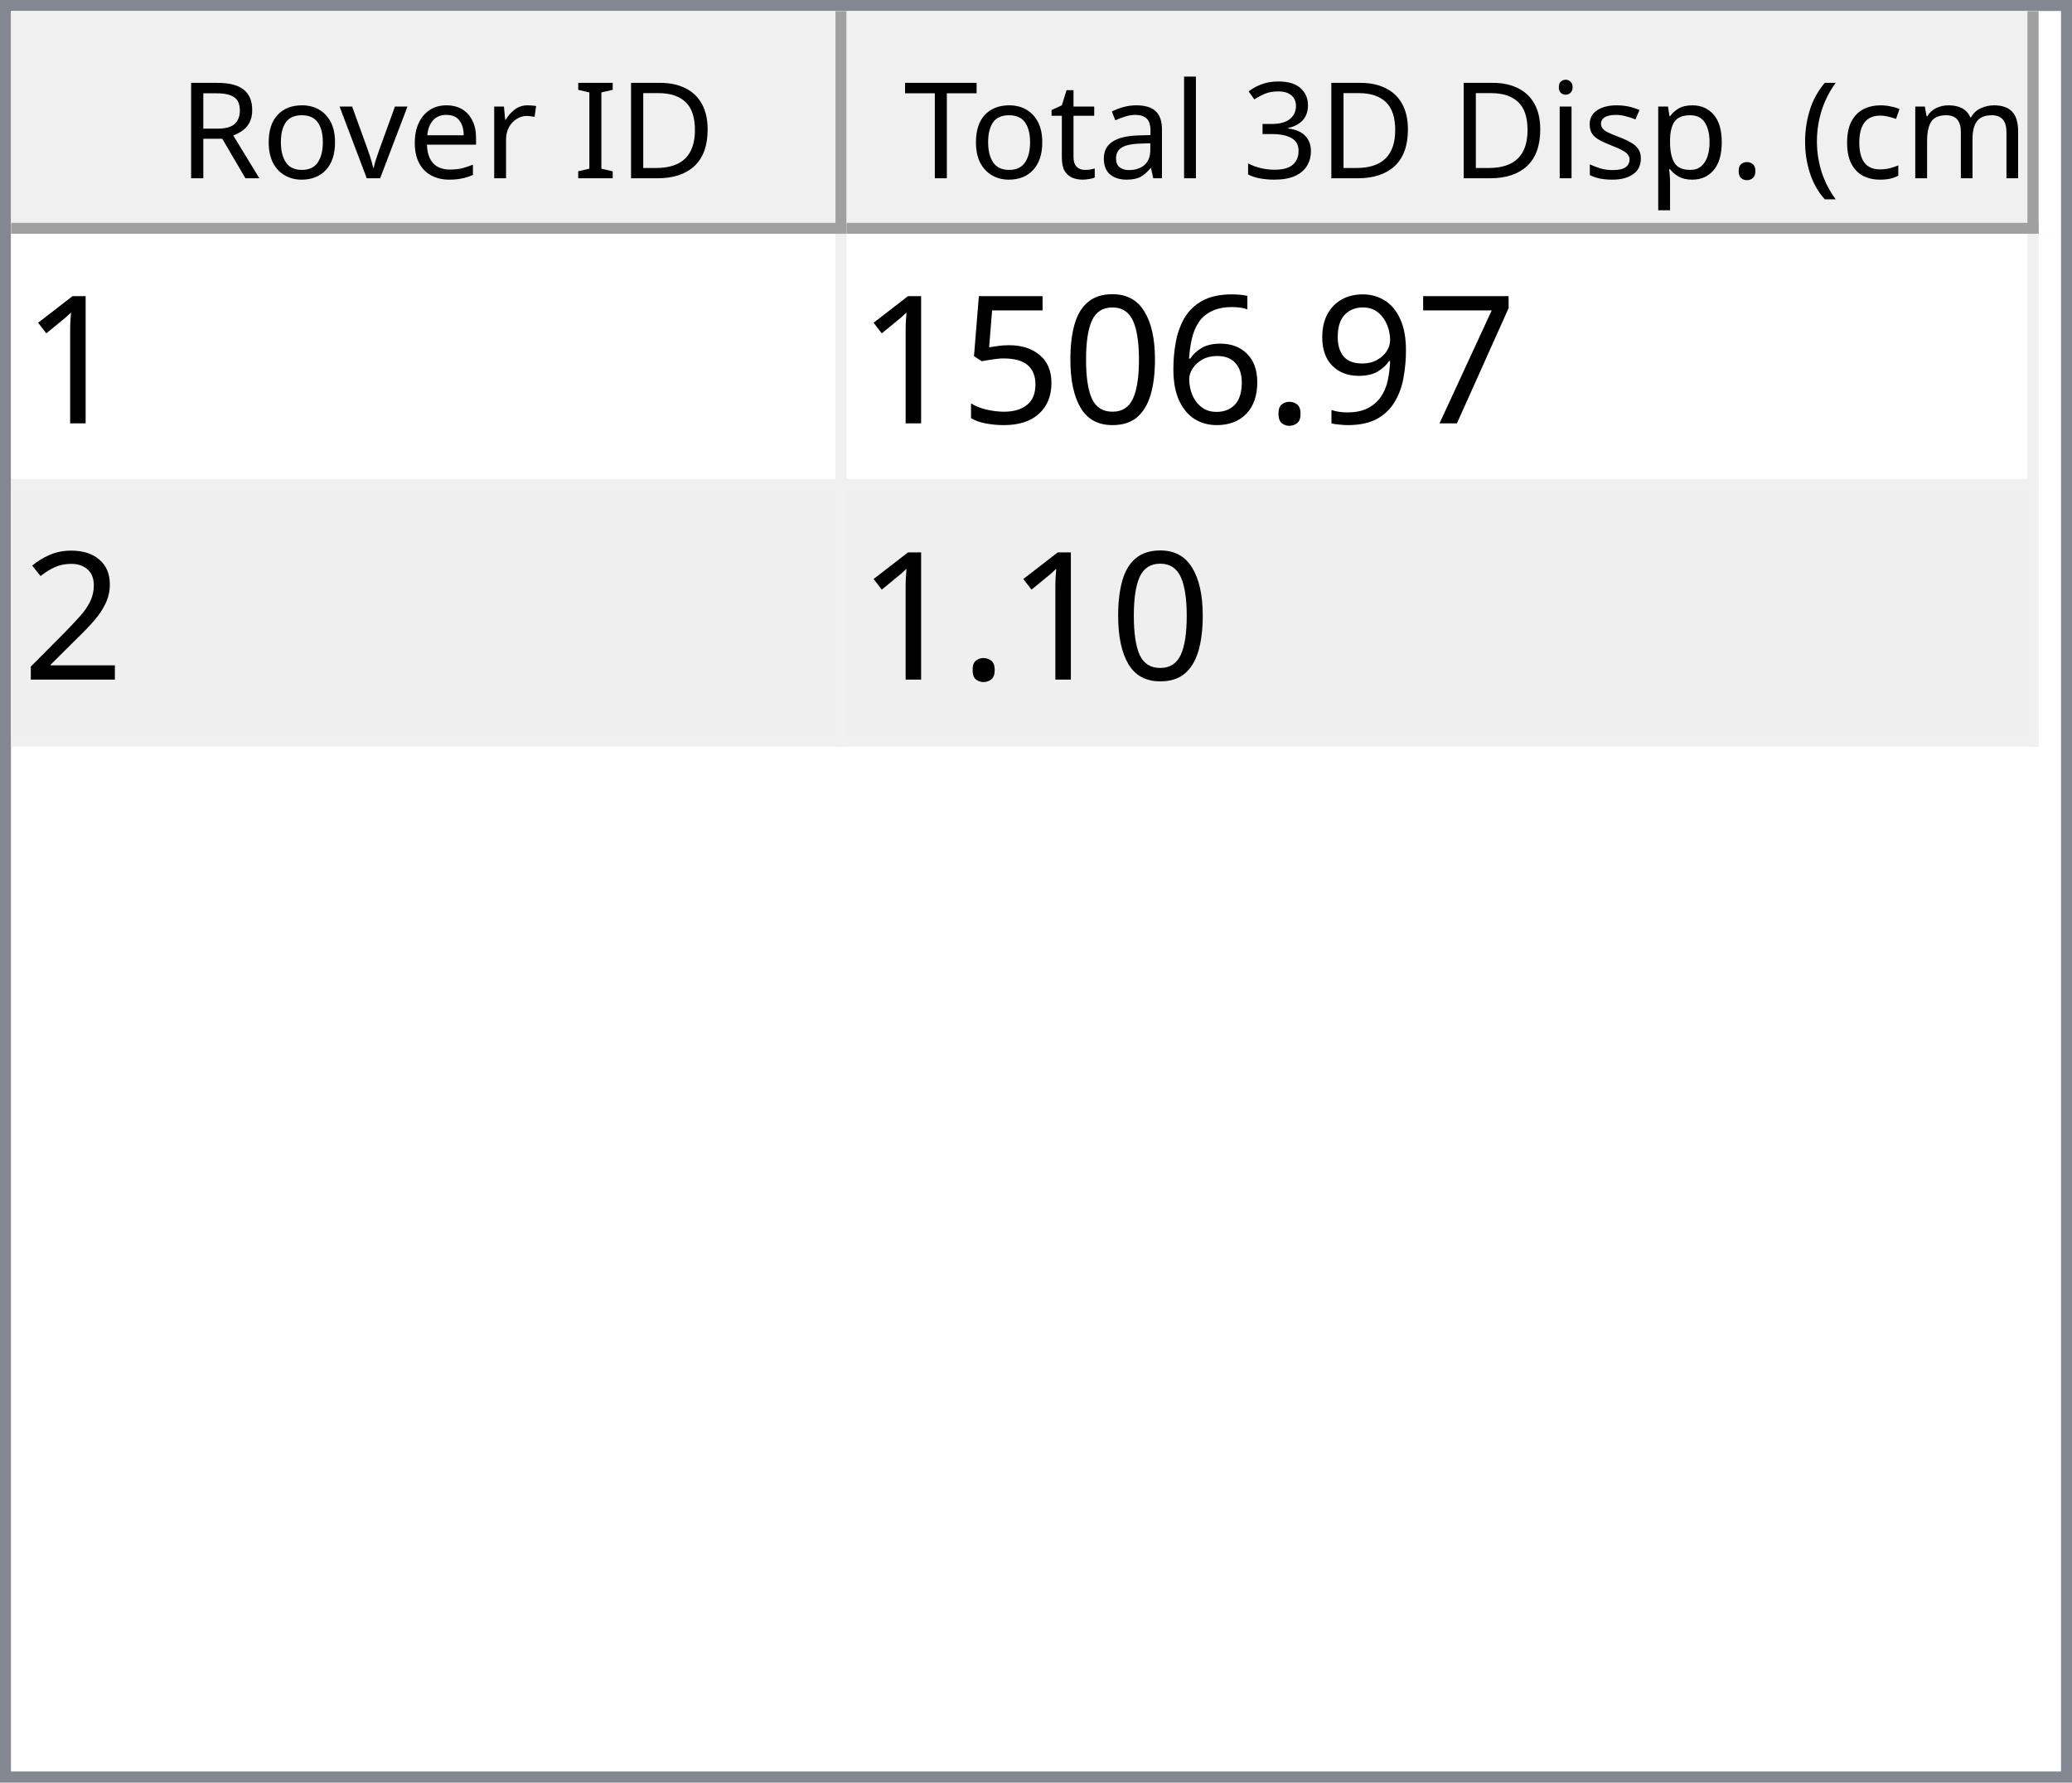
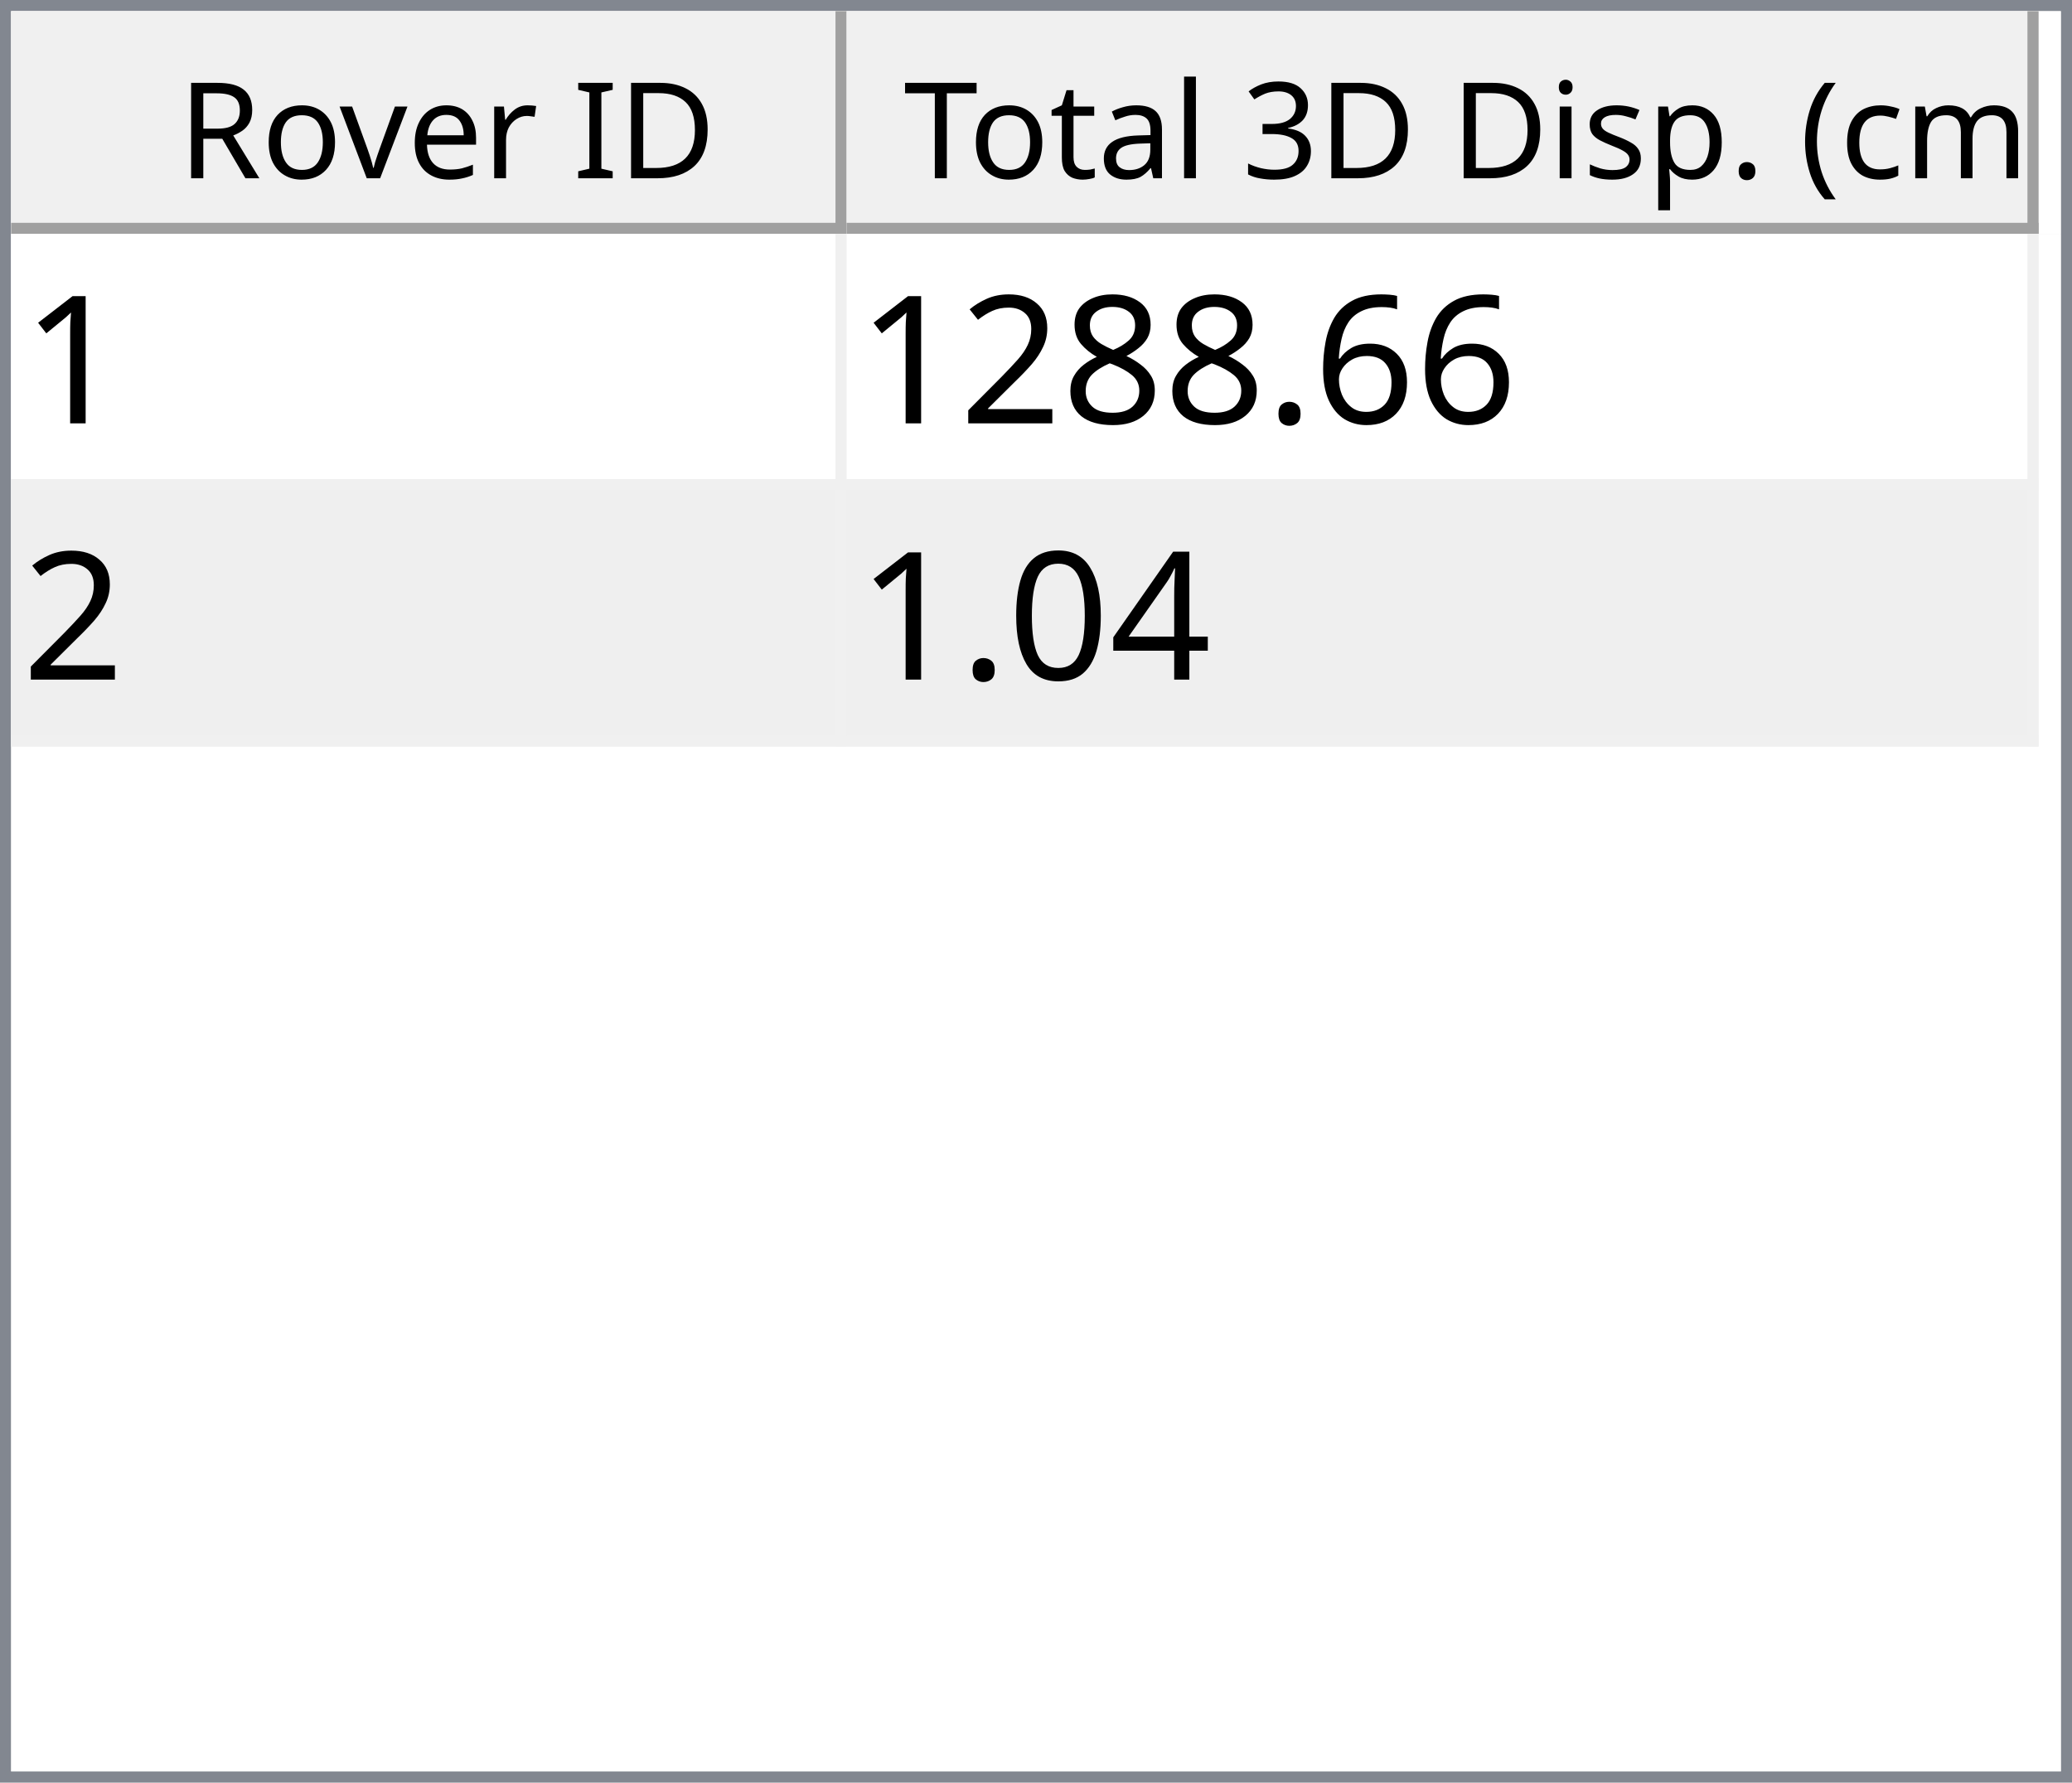
<svg xmlns="http://www.w3.org/2000/svg" style="fill-opacity:1; color-rendering:auto; color-interpolation:auto; text-rendering:auto; stroke:black; stroke-linecap:square; stroke-miterlimit:10; shape-rendering:auto; stroke-opacity:1; fill:black; stroke-dasharray:none; font-weight:normal; stroke-width:1; font-family:'Dialog'; font-style:normal; stroke-linejoin:miter; font-size:12px; stroke-dashoffset:0; image-rendering:auto;" width="186" height="160">
  <defs id="genericDefs" />
  <g>
    <defs id="defs1">
      <clipPath clipPathUnits="userSpaceOnUse" id="clipPath1">
        <path d="M0 0 L186 0 L186 160 L0 160 L0 0 Z" />
      </clipPath>
      <clipPath clipPathUnits="userSpaceOnUse" id="clipPath2">
        <path d="M0 0 L0 160 L186 160 L186 0 Z" />
      </clipPath>
      <clipPath clipPathUnits="userSpaceOnUse" id="clipPath3">
        <path d="M0 0 L0 20 L184 20 L184 0 Z" />
      </clipPath>
      <clipPath clipPathUnits="userSpaceOnUse" id="clipPath4">
        <path d="M0 0 L0 20 L75 20 L75 0 Z" />
      </clipPath>
      <clipPath clipPathUnits="userSpaceOnUse" id="clipPath5">
        <path d="M1 1 L1 19 L74 19 L74 1 Z" />
      </clipPath>
      <clipPath clipPathUnits="userSpaceOnUse" id="clipPath6">
        <path d="M0 0 L0 18 L73 18 L73 0 Z" />
      </clipPath>
      <clipPath clipPathUnits="userSpaceOnUse" id="clipPath7">
        <path d="M-0.5 -0.5 L-0.5 19.5 L74.5 19.5 L74.5 -0.5 Z" />
      </clipPath>
      <clipPath clipPathUnits="userSpaceOnUse" id="clipPath8">
        <path d="M0 0 L0 20 L107 20 L107 0 Z" />
      </clipPath>
      <clipPath clipPathUnits="userSpaceOnUse" id="clipPath9">
        <path d="M1 1 L1 19 L106 19 L106 1 Z" />
      </clipPath>
      <clipPath clipPathUnits="userSpaceOnUse" id="clipPath10">
        <path d="M0 0 L0 18 L105 18 L105 0 Z" />
      </clipPath>
      <clipPath clipPathUnits="userSpaceOnUse" id="clipPath11">
        <path d="M-0.5 -0.5 L-0.5 19.5 L106.5 19.5 L106.5 -0.5 Z" />
      </clipPath>
      <clipPath clipPathUnits="userSpaceOnUse" id="clipPath12">
        <path d="M0 0 L0 138 L184 138 L184 0 Z" />
      </clipPath>
      <clipPath clipPathUnits="userSpaceOnUse" id="clipPath13">
        <path d="M0 0 L0 46 L182 46 L182 0 Z" />
      </clipPath>
      <clipPath clipPathUnits="userSpaceOnUse" id="clipPath14">
        <path d="M-0.5 -0.5 L-0.5 45.5 L181.5 45.5 L181.5 -0.5 Z" />
      </clipPath>
      <clipPath clipPathUnits="userSpaceOnUse" id="clipPath15">
        <path d="M0 0 L0 22 L74 22 L74 0 Z" />
      </clipPath>
      <clipPath clipPathUnits="userSpaceOnUse" id="clipPath16">
        <path d="M0 0 L0 22 L106 22 L106 0 Z" />
      </clipPath>
      <font horiz-adv-x="64.551" id="font1">
        <font-face ascent="107.91" descent="25.098" units-per-em="100" style="font-style:normal; font-family:Segoe UI; font-weight:normal;" />
        <missing-glyph horiz-adv-x="64.551" d="M8.109 0 L8.109 68.266 L56.453 68.266 L56.453 0 L8.109 0 ZM15.328 7.234 L49.219 7.234 L49.219 61.031 L15.328 61.031 L15.328 7.234 Z" />
        <glyph unicode="D" horiz-adv-x="70.117" d="M9.188 0 L9.188 70.016 L28.516 70.016 Q65.531 70.016 65.531 35.891 Q65.531 19.672 55.25 9.836 Q44.969 0 27.734 0 L9.188 0 ZM17.391 62.594 L17.391 7.422 L27.828 7.422 Q41.609 7.422 49.273 14.797 Q56.938 22.172 56.938 35.688 Q56.938 62.594 28.328 62.594 L17.391 62.594 Z" />
        <glyph unicode="I" horiz-adv-x="26.611" d="M17.391 0 L9.188 0 L9.188 70.016 L17.391 70.016 L17.391 0 Z" />
        <glyph unicode=" " horiz-adv-x="27.393" d="" />
        <glyph unicode="r" horiz-adv-x="34.766" d="M34.188 41.891 Q32.078 43.5 28.125 43.5 Q23 43.5 19.555 38.672 Q16.109 33.844 16.109 25.484 L16.109 0 L8.109 0 L8.109 50 L16.109 50 L16.109 39.703 L16.312 39.703 Q18.016 44.969 21.531 47.922 Q25.047 50.875 29.391 50.875 Q32.516 50.875 34.188 50.203 L34.188 41.891 Z" />
        <glyph unicode="e" horiz-adv-x="52.295" d="M48.297 23 L12.984 23 Q13.188 14.656 17.484 10.109 Q21.781 5.562 29.297 5.562 Q37.75 5.562 44.828 11.141 L44.828 3.609 Q38.234 -1.172 27.391 -1.172 Q16.797 -1.172 10.742 5.641 Q4.688 12.453 4.688 24.812 Q4.688 36.469 11.305 43.82 Q17.922 51.172 27.734 51.172 Q37.547 51.172 42.922 44.828 Q48.297 38.484 48.297 27.203 L48.297 23 ZM40.094 29.781 Q40.047 36.719 36.75 40.578 Q33.453 44.438 27.594 44.438 Q21.922 44.438 17.969 40.383 Q14.016 36.328 13.094 29.781 L40.094 29.781 Z" />
        <glyph unicode="v" horiz-adv-x="47.9" d="M47.406 50 L27.484 0 L19.625 0 L0.688 50 L9.469 50 L22.172 13.672 Q23.578 9.672 23.922 6.688 L24.125 6.688 Q24.609 10.453 25.688 13.484 L38.969 50 L47.406 50 Z" />
        <glyph unicode="o" horiz-adv-x="58.594" d="M29 -1.172 Q17.922 -1.172 11.305 5.836 Q4.688 12.844 4.688 24.422 Q4.688 37.016 11.57 44.094 Q18.453 51.172 30.172 51.172 Q41.359 51.172 47.633 44.289 Q53.906 37.406 53.906 25.203 Q53.906 13.234 47.141 6.031 Q40.375 -1.172 29 -1.172 ZM29.594 44.438 Q21.875 44.438 17.383 39.188 Q12.891 33.938 12.891 24.703 Q12.891 15.828 17.43 10.695 Q21.969 5.562 29.594 5.562 Q37.359 5.562 41.531 10.594 Q45.703 15.625 45.703 24.906 Q45.703 34.281 41.531 39.359 Q37.359 44.438 29.594 44.438 Z" />
        <glyph unicode="R" horiz-adv-x="59.814" d="M59.375 0 L49.609 0 L37.891 19.625 Q36.281 22.359 34.766 24.289 Q33.25 26.219 31.664 27.438 Q30.078 28.656 28.25 29.219 Q26.422 29.781 24.125 29.781 L17.391 29.781 L17.391 0 L9.188 0 L9.188 70.016 L30.078 70.016 Q34.672 70.016 38.555 68.867 Q42.438 67.719 45.289 65.375 Q48.141 63.031 49.758 59.547 Q51.375 56.062 51.375 51.375 Q51.375 47.703 50.273 44.656 Q49.172 41.609 47.148 39.211 Q45.125 36.812 42.266 35.133 Q39.406 33.453 35.844 32.516 L35.844 32.328 Q37.594 31.547 38.891 30.547 Q40.188 29.547 41.359 28.18 Q42.531 26.812 43.68 25.078 Q44.828 23.344 46.234 21.047 L59.375 0 ZM17.391 62.594 L17.391 37.203 L28.516 37.203 Q31.594 37.203 34.203 38.133 Q36.812 39.062 38.719 40.797 Q40.625 42.531 41.703 45.047 Q42.781 47.562 42.781 50.688 Q42.781 56.297 39.141 59.445 Q35.5 62.594 28.609 62.594 L17.391 62.594 Z" />
        <glyph unicode=")" horiz-adv-x="30.176" d="M8.297 -15.922 L1.172 -15.922 Q16.406 2.344 16.406 26.812 Q16.406 51.469 1.078 70.016 L8.297 70.016 Q23.531 52.156 23.531 26.703 Q23.531 1.375 8.297 -15.922 Z" />
        <glyph unicode="m" horiz-adv-x="86.133" d="M79.109 0 L71.094 0 L71.094 28.719 Q71.094 37.016 68.531 40.727 Q65.969 44.438 59.906 44.438 Q54.781 44.438 51.195 39.75 Q47.609 35.062 47.609 28.516 L47.609 0 L39.594 0 L39.594 29.688 Q39.594 44.438 28.219 44.438 Q22.953 44.438 19.531 40.016 Q16.109 35.594 16.109 28.516 L16.109 0 L8.109 0 L8.109 50 L16.109 50 L16.109 42.094 L16.312 42.094 Q21.625 51.172 31.844 51.172 Q36.969 51.172 40.773 48.312 Q44.578 45.453 46 40.828 Q51.562 51.172 62.594 51.172 Q79.109 51.172 79.109 30.812 L79.109 0 Z" />
        <glyph unicode="c" horiz-adv-x="46.191" d="M42.188 2.297 Q36.422 -1.172 28.516 -1.172 Q17.828 -1.172 11.258 5.789 Q4.688 12.75 4.688 23.828 Q4.688 36.188 11.766 43.68 Q18.844 51.172 30.672 51.172 Q37.25 51.172 42.281 48.734 L42.281 40.531 Q36.719 44.438 30.375 44.438 Q22.703 44.438 17.797 38.945 Q12.891 33.453 12.891 24.516 Q12.891 15.719 17.508 10.641 Q22.125 5.562 29.891 5.562 Q36.422 5.562 42.188 9.906 L42.188 2.297 Z" />
        <glyph unicode="(" horiz-adv-x="30.176" d="M29.109 -15.922 L21.969 -15.922 Q6.844 1.375 6.844 26.703 Q6.844 52.156 21.969 70.016 L29.203 70.016 Q13.875 51.469 13.875 26.812 Q13.875 2.344 29.109 -15.922 Z" />
        <glyph unicode="." horiz-adv-x="21.68" d="M10.891 -1.078 Q8.641 -1.078 7.055 0.539 Q5.469 2.156 5.469 4.391 Q5.469 6.641 7.055 8.273 Q8.641 9.906 10.891 9.906 Q13.188 9.906 14.797 8.273 Q16.406 6.641 16.406 4.391 Q16.406 2.156 14.797 0.539 Q13.188 -1.078 10.891 -1.078 Z" />
        <glyph unicode="p" horiz-adv-x="58.789" d="M16.312 7.234 L16.109 7.234 L16.109 -23 L8.109 -23 L8.109 50 L16.109 50 L16.109 41.219 L16.312 41.219 Q22.219 51.172 33.594 51.172 Q43.266 51.172 48.688 44.461 Q54.109 37.75 54.109 26.469 Q54.109 13.922 48 6.375 Q41.891 -1.172 31.297 -1.172 Q21.578 -1.172 16.312 7.234 ZM16.109 27.391 L16.109 20.406 Q16.109 14.203 20.141 9.883 Q24.172 5.562 30.375 5.562 Q37.641 5.562 41.773 11.133 Q45.906 16.703 45.906 26.609 Q45.906 34.969 42.047 39.703 Q38.188 44.438 31.594 44.438 Q24.609 44.438 20.359 39.578 Q16.109 34.719 16.109 27.391 Z" />
        <glyph unicode="s" horiz-adv-x="42.432" d="M5.078 1.812 L5.078 10.406 Q11.625 5.562 19.484 5.562 Q30.031 5.562 30.031 12.594 Q30.031 14.594 29.125 15.992 Q28.219 17.391 26.68 18.461 Q25.141 19.531 23.07 20.383 Q21 21.234 18.609 22.172 Q15.281 23.484 12.766 24.828 Q10.25 26.172 8.57 27.859 Q6.891 29.547 6.031 31.695 Q5.172 33.844 5.172 36.719 Q5.172 40.234 6.789 42.945 Q8.406 45.656 11.086 47.484 Q13.766 49.312 17.211 50.242 Q20.656 51.172 24.312 51.172 Q30.812 51.172 35.938 48.922 L35.938 40.828 Q30.422 44.438 23.25 44.438 Q21 44.438 19.195 43.922 Q17.391 43.406 16.094 42.477 Q14.797 41.547 14.086 40.258 Q13.375 38.969 13.375 37.406 Q13.375 35.453 14.086 34.133 Q14.797 32.812 16.164 31.789 Q17.531 30.766 19.484 29.938 Q21.438 29.109 23.922 28.125 Q27.25 26.859 29.883 25.516 Q32.516 24.172 34.375 22.484 Q36.234 20.797 37.234 18.602 Q38.234 16.406 38.234 13.375 Q38.234 9.672 36.602 6.938 Q34.969 4.203 32.234 2.398 Q29.5 0.594 25.93 -0.289 Q22.359 -1.172 18.453 -1.172 Q10.75 -1.172 5.078 1.812 Z" />
        <glyph unicode="i" horiz-adv-x="24.219" d="M12.203 62.703 Q10.062 62.703 8.547 64.164 Q7.031 65.625 7.031 67.875 Q7.031 70.125 8.547 71.609 Q10.062 73.094 12.203 73.094 Q14.406 73.094 15.945 71.609 Q17.484 70.125 17.484 67.875 Q17.484 65.719 15.945 64.211 Q14.406 62.703 12.203 62.703 ZM16.109 0 L8.109 0 L8.109 50 L16.109 50 L16.109 0 Z" />
        <glyph unicode="3" horiz-adv-x="53.906" d="M46.531 19.828 Q46.531 15.094 44.75 11.211 Q42.969 7.328 39.719 4.57 Q36.469 1.812 31.93 0.297 Q27.391 -1.219 21.922 -1.219 Q11.922 -1.219 6 2.594 L6 11.188 Q13.094 5.609 22.219 5.609 Q25.875 5.609 28.828 6.539 Q31.781 7.469 33.906 9.227 Q36.031 10.984 37.18 13.477 Q38.328 15.969 38.328 19.094 Q38.328 32.812 18.797 32.812 L12.984 32.812 L12.984 39.594 L18.5 39.594 Q35.797 39.594 35.797 52.484 Q35.797 64.406 22.609 64.406 Q15.188 64.406 8.688 59.422 L8.688 67.188 Q15.375 71.188 24.609 71.188 Q29 71.188 32.57 69.969 Q36.141 68.75 38.68 66.555 Q41.219 64.359 42.609 61.281 Q44 58.203 44 54.5 Q44 40.672 30.031 36.719 L30.031 36.531 Q33.594 36.141 36.625 34.797 Q39.656 33.453 41.852 31.305 Q44.047 29.156 45.289 26.25 Q46.531 23.344 46.531 19.828 Z" />
        <glyph unicode="l" horiz-adv-x="24.219" d="M16.109 0 L8.109 0 L8.109 74.031 L16.109 74.031 L16.109 0 Z" />
        <glyph unicode="a" horiz-adv-x="50.879" d="M43.891 0 L35.891 0 L35.891 7.812 L35.688 7.812 Q30.469 -1.172 20.312 -1.172 Q12.844 -1.172 8.617 2.781 Q4.391 6.734 4.391 13.281 Q4.391 27.297 20.906 29.594 L35.891 31.688 Q35.891 44.438 25.594 44.438 Q16.547 44.438 9.281 38.281 L9.281 46.484 Q16.656 51.172 26.266 51.172 Q43.891 51.172 43.891 32.516 L43.891 0 ZM35.891 25.297 L23.828 23.641 Q18.266 22.859 15.43 20.875 Q12.594 18.891 12.594 13.875 Q12.594 10.203 15.211 7.883 Q17.828 5.562 22.172 5.562 Q28.125 5.562 32.008 9.742 Q35.891 13.922 35.891 20.312 L35.891 25.297 Z" />
        <glyph unicode="t" horiz-adv-x="33.887" d="M31.297 0.484 Q28.469 -1.078 23.828 -1.078 Q10.688 -1.078 10.688 13.578 L10.688 43.172 L2.094 43.172 L2.094 50 L10.688 50 L10.688 62.203 L18.703 64.797 L18.703 50 L31.297 50 L31.297 43.172 L18.703 43.172 L18.703 14.984 Q18.703 9.969 20.414 7.82 Q22.125 5.672 26.078 5.672 Q29.109 5.672 31.297 7.328 L31.297 0.484 Z" />
        <glyph unicode="T" horiz-adv-x="52.393" d="M50.594 62.594 L30.375 62.594 L30.375 0 L22.172 0 L22.172 62.594 L2 62.594 L2 70.016 L50.594 70.016 L50.594 62.594 Z" />
      </font>
      <font horiz-adv-x="75.0" id="font2">
        <font-face ascent="100.537" descent="21.973" units-per-em="100" style="font-style:normal; font-family:sans-serif; font-weight:normal;" />
        <missing-glyph horiz-adv-x="75.0" d="M12.5 0 L12.5 62.5 L62.5 62.5 L62.5 0 L12.5 0 ZM14.062 1.562 L60.938 1.562 L60.938 60.938 L14.062 60.938 L14.062 1.562 Z" />
        <glyph unicode="1" horiz-adv-x="55.615" d="M37.25 0 L28.469 0 L28.469 56 Q25.297 52.984 20.141 49.953 Q14.984 46.922 10.891 45.406 L10.891 53.906 Q18.266 57.375 23.781 62.305 Q29.297 67.234 31.594 71.875 L37.25 71.875 L37.25 0 Z" />
-         <glyph unicode="7" horiz-adv-x="55.615" d="M4.734 62.203 L4.734 70.656 L51.078 70.656 L51.078 63.812 Q44.234 56.547 37.523 44.484 Q30.812 32.422 27.156 19.672 Q24.516 10.688 23.781 0 L14.75 0 Q14.891 8.453 18.062 20.414 Q21.234 32.375 27.172 43.484 Q33.109 54.594 39.797 62.203 L4.734 62.203 Z" />
-         <glyph unicode="9" horiz-adv-x="55.615" d="M5.469 16.547 L13.922 17.328 Q14.984 11.375 18.016 8.688 Q21.047 6 25.781 6 Q29.828 6 32.883 7.859 Q35.938 9.719 37.891 12.82 Q39.844 15.922 41.164 21.195 Q42.484 26.469 42.484 31.938 Q42.484 32.516 42.438 33.688 Q39.797 29.5 35.234 26.883 Q30.672 24.266 25.344 24.266 Q16.453 24.266 10.305 30.711 Q4.156 37.156 4.156 47.703 Q4.156 58.594 10.578 65.234 Q17 71.875 26.656 71.875 Q33.641 71.875 39.43 68.117 Q45.219 64.359 48.219 57.398 Q51.219 50.438 51.219 37.25 Q51.219 23.531 48.242 15.406 Q45.266 7.281 39.383 3.031 Q33.5 -1.219 25.594 -1.219 Q17.188 -1.219 11.867 3.445 Q6.547 8.109 5.469 16.547 ZM41.453 48.141 Q41.453 55.719 37.43 60.156 Q33.406 64.594 27.734 64.594 Q21.875 64.594 17.531 59.812 Q13.188 55.031 13.188 47.406 Q13.188 40.578 17.312 36.305 Q21.438 32.031 27.484 32.031 Q33.594 32.031 37.523 36.305 Q41.453 40.578 41.453 48.141 Z" />
+         <glyph unicode="6" horiz-adv-x="55.615" d="M49.75 54.047 L41.016 53.375 Q39.844 58.547 37.703 60.891 Q34.125 64.656 28.906 64.656 Q24.703 64.656 21.531 62.312 Q17.391 59.281 14.992 53.469 Q12.594 47.656 12.5 36.922 Q15.672 41.75 20.266 44.094 Q24.859 46.438 29.891 46.438 Q38.672 46.438 44.852 39.969 Q51.031 33.5 51.031 23.25 Q51.031 16.5 48.125 10.719 Q45.219 4.938 40.141 1.859 Q35.062 -1.219 28.609 -1.219 Q17.625 -1.219 10.695 6.859 Q3.766 14.938 3.766 33.5 Q3.766 54.25 11.422 63.672 Q18.109 71.875 29.438 71.875 Q37.891 71.875 43.289 67.141 Q48.688 62.406 49.75 54.047 ZM13.875 23.188 Q13.875 18.656 15.797 14.508 Q17.719 10.359 21.188 8.18 Q24.656 6 28.469 6 Q34.031 6 38.039 10.492 Q42.047 14.984 42.047 22.703 Q42.047 30.125 38.086 34.398 Q34.125 38.672 28.125 38.672 Q22.172 38.672 18.023 34.398 Q13.875 30.125 13.875 23.188 Z" />
        <glyph unicode="." horiz-adv-x="27.783" d="M9.078 0 L9.078 10.016 L19.094 10.016 L19.094 0 L9.078 0 Z" />
-         <glyph unicode="6" horiz-adv-x="55.615" d="M49.75 54.047 L41.016 53.375 Q39.844 58.547 37.703 60.891 Q34.125 64.656 28.906 64.656 Q24.703 64.656 21.531 62.312 Q17.391 59.281 14.992 53.469 Q12.594 47.656 12.5 36.922 Q15.672 41.75 20.266 44.094 Q24.859 46.438 29.891 46.438 Q38.672 46.438 44.852 39.969 Q51.031 33.5 51.031 23.25 Q51.031 16.5 48.125 10.719 Q45.219 4.938 40.141 1.859 Q35.062 -1.219 28.609 -1.219 Q17.625 -1.219 10.695 6.859 Q3.766 14.938 3.766 33.5 Q3.766 54.25 11.422 63.672 Q18.109 71.875 29.438 71.875 Q37.891 71.875 43.289 67.141 Q48.688 62.406 49.75 54.047 ZM13.875 23.188 Q13.875 18.656 15.797 14.508 Q17.719 10.359 21.188 8.18 Q24.656 6 28.469 6 Q34.031 6 38.039 10.492 Q42.047 14.984 42.047 22.703 Q42.047 30.125 38.086 34.398 Q34.125 38.672 28.125 38.672 Q22.172 38.672 18.023 34.398 Q13.875 30.125 13.875 23.188 Z" />
+         <glyph unicode="8" horiz-adv-x="55.615" d="M17.672 38.812 Q12.203 40.828 9.57 44.539 Q6.938 48.25 6.938 53.422 Q6.938 61.234 12.555 66.555 Q18.172 71.875 27.484 71.875 Q36.859 71.875 42.578 66.43 Q48.297 60.984 48.297 53.172 Q48.297 48.188 45.68 44.508 Q43.062 40.828 37.75 38.812 Q44.344 36.672 47.781 31.883 Q51.219 27.094 51.219 20.453 Q51.219 11.281 44.727 5.031 Q38.234 -1.219 27.641 -1.219 Q17.047 -1.219 10.547 5.055 Q4.047 11.328 4.047 20.703 Q4.047 27.688 7.594 32.398 Q11.141 37.109 17.672 38.812 ZM15.922 53.719 Q15.922 48.641 19.195 45.414 Q22.469 42.188 27.688 42.188 Q32.766 42.188 36.016 45.383 Q39.266 48.578 39.266 53.219 Q39.266 58.062 35.914 61.359 Q32.562 64.656 27.594 64.656 Q22.562 64.656 19.242 61.43 Q15.922 58.203 15.922 53.719 ZM13.094 20.656 Q13.094 16.891 14.875 13.375 Q16.656 9.859 20.172 7.93 Q23.688 6 27.734 6 Q34.031 6 38.133 10.055 Q42.234 14.109 42.234 20.359 Q42.234 26.703 38.016 30.859 Q33.797 35.016 27.438 35.016 Q21.234 35.016 17.164 30.914 Q13.094 26.812 13.094 20.656 Z" />
+         <glyph unicode="2" horiz-adv-x="55.615" d="M50.344 8.453 L50.344 0 L3.031 0 Q2.938 3.172 4.047 6.109 Q5.859 10.938 9.836 15.625 Q13.812 20.312 21.344 26.469 Q33.016 36.031 37.117 41.625 Q41.219 47.219 41.219 52.203 Q41.219 57.422 37.477 61.008 Q33.734 64.594 27.734 64.594 Q21.391 64.594 17.578 60.789 Q13.766 56.984 13.719 50.25 L4.688 51.172 Q5.609 61.281 11.664 66.578 Q17.719 71.875 27.938 71.875 Q38.234 71.875 44.242 66.164 Q50.25 60.453 50.25 52 Q50.25 47.703 48.492 43.555 Q46.734 39.406 42.656 34.812 Q38.578 30.219 29.109 22.219 Q21.188 15.578 18.945 13.211 Q16.703 10.844 15.234 8.453 L50.344 8.453 Z" />
+         <glyph unicode="4" horiz-adv-x="55.615" d="M32.328 0 L32.328 17.141 L1.266 17.141 L1.266 25.203 L33.938 71.578 L41.109 71.578 L41.109 25.203 L50.781 25.203 L50.781 17.141 L41.109 17.141 L41.109 0 L32.328 0 ZM32.328 25.203 L32.328 57.469 L9.906 25.203 L32.328 25.203 Z" />
        <glyph unicode="0" horiz-adv-x="55.615" d="M4.156 35.297 Q4.156 48 6.766 55.742 Q9.375 63.484 14.523 67.68 Q19.672 71.875 27.484 71.875 Q33.25 71.875 37.594 69.555 Q41.938 67.234 44.773 62.867 Q47.609 58.5 49.219 52.227 Q50.828 45.953 50.828 35.297 Q50.828 22.703 48.242 14.969 Q45.656 7.234 40.508 3.008 Q35.359 -1.219 27.484 -1.219 Q17.141 -1.219 11.234 6.203 Q4.156 15.141 4.156 35.297 ZM13.188 35.297 Q13.188 17.672 17.312 11.836 Q21.438 6 27.484 6 Q33.547 6 37.672 11.859 Q41.797 17.719 41.797 35.297 Q41.797 52.984 37.672 58.789 Q33.547 64.594 27.391 64.594 Q21.344 64.594 17.719 59.469 Q13.188 52.938 13.188 35.297 Z" />
-         <glyph unicode="5" horiz-adv-x="55.615" d="M4.156 18.75 L13.375 19.531 Q14.406 12.797 18.141 9.398 Q21.875 6 27.156 6 Q33.5 6 37.891 10.789 Q42.281 15.578 42.281 23.484 Q42.281 31 38.062 35.352 Q33.844 39.703 27 39.703 Q22.75 39.703 19.336 37.773 Q15.922 35.844 13.969 32.766 L5.719 33.844 L12.641 70.609 L48.25 70.609 L48.25 62.203 L19.672 62.203 L15.828 42.969 Q22.266 47.469 29.344 47.469 Q38.719 47.469 45.164 40.969 Q51.609 34.469 51.609 24.266 Q51.609 14.547 45.953 7.469 Q39.062 -1.219 27.156 -1.219 Q17.391 -1.219 11.211 4.25 Q5.031 9.719 4.156 18.75 Z" />
-         <glyph unicode="2" horiz-adv-x="55.615" d="M50.344 8.453 L50.344 0 L3.031 0 Q2.938 3.172 4.047 6.109 Q5.859 10.938 9.836 15.625 Q13.812 20.312 21.344 26.469 Q33.016 36.031 37.117 41.625 Q41.219 47.219 41.219 52.203 Q41.219 57.422 37.477 61.008 Q33.734 64.594 27.734 64.594 Q21.391 64.594 17.578 60.789 Q13.766 56.984 13.719 50.25 L4.688 51.172 Q5.609 61.281 11.664 66.578 Q17.719 71.875 27.938 71.875 Q38.234 71.875 44.242 66.164 Q50.25 60.453 50.25 52 Q50.25 47.703 48.492 43.555 Q46.734 39.406 42.656 34.812 Q38.578 30.219 29.109 22.219 Q21.188 15.578 18.945 13.211 Q16.703 10.844 15.234 8.453 L50.344 8.453 Z" />
      </font>
    </defs>
    <g style="fill:white; stroke:white;">
      <rect x="0" y="0" width="186" style="clip-path:url(#clipPath1); stroke:none;" height="160" />
    </g>
    <g style="fill:white; text-rendering:optimizeSpeed; color-rendering:optimizeSpeed; image-rendering:optimizeSpeed; shape-rendering:crispEdges; stroke:white; color-interpolation:sRGB;">
      <rect x="0" width="186" height="160" y="0" style="stroke:none;" />
      <path style="stroke:none;" d="M0 160 L186 160 L186 0 L0 0 Z" />
    </g>
    <g style="fill:rgb(240,240,240); font-family:'Segoe UI'; stroke:rgb(240,240,240);">
      <rect x="0" y="0" width="186" style="clip-path:url(#clipPath2); stroke:none;" height="160" />
    </g>
    <g style="fill:rgb(130,135,144); font-family:'Segoe UI'; stroke:rgb(130,135,144);">
      <path d="M0 0 L186 0 L186 160 L0 160 L0 0 ZM1 1 L185 1 L185 159 L1 159 L1 1 Z" style="fill-rule:evenodd; clip-path:url(#clipPath2); stroke:none;" />
    </g>
    <g style="fill:white; font-family:'Segoe UI'; stroke:white;" transform="translate(1,1)">
      <rect x="0" y="0" width="184" style="clip-path:url(#clipPath3); stroke:none;" height="20" />
    </g>
    <g style="fill:rgb(240,240,240); font-family:'Segoe UI'; stroke:rgb(240,240,240);" transform="translate(1,1)">
      <rect x="0" y="0" width="75" style="clip-path:url(#clipPath4); stroke:none;" height="20" />
    </g>
    <g style="font-family:'Segoe UI';" transform="translate(2,2)">
      <text x="14" xml:space="preserve" y="14" style="clip-path:url(#clipPath6); stroke:none;">Rover ID</text>
    </g>
    <g style="fill:rgb(160,160,160); font-family:'Segoe UI'; stroke:rgb(160,160,160); stroke-linejoin:bevel;" transform="translate(1.5,1.5)">
      <line x1="74" x2="74" y1="0" style="fill:none; clip-path:url(#clipPath7);" y2="19" />
    </g>
    <g style="fill:rgb(160,160,160); font-family:'Segoe UI'; stroke:rgb(160,160,160); stroke-linejoin:bevel;" transform="matrix(1,0,0,1,1,1) translate(0.5,0.5)">
      <line x1="0" x2="74" y1="19" style="fill:none; clip-path:url(#clipPath7);" y2="19" />
    </g>
    <g style="fill:rgb(240,240,240); font-family:'Segoe UI'; stroke:rgb(240,240,240);" transform="translate(76,1)">
      <rect x="0" y="0" width="107" style="clip-path:url(#clipPath8); stroke:none;" height="20" />
    </g>
    <g style="font-family:'Segoe UI';" transform="translate(77,2)">
      <text x="1" xml:space="preserve" y="14" style="clip-path:url(#clipPath10); stroke:none;"> Total 3D Disp. (cm)</text>
    </g>
    <g style="fill:rgb(160,160,160); font-family:'Segoe UI'; stroke:rgb(160,160,160); stroke-linejoin:bevel;" transform="translate(76.5,1.5)">
      <line x1="106" x2="106" y1="0" style="fill:none; clip-path:url(#clipPath11);" y2="19" />
    </g>
    <g style="fill:rgb(160,160,160); font-family:'Segoe UI'; stroke:rgb(160,160,160); stroke-linejoin:bevel;" transform="matrix(1,0,0,1,76,1) translate(0.5,0.5)">
      <line x1="0" x2="106" y1="19" style="fill:none; clip-path:url(#clipPath11);" y2="19" />
    </g>
    <g style="fill:white; font-family:'Segoe UI'; stroke:white;" transform="translate(1,21)">
      <rect x="0" y="0" width="184" style="clip-path:url(#clipPath12); stroke:none;" height="138" />
    </g>
    <g style="fill:rgb(240,240,240); font-size:16px; font-family:sans-serif; stroke:rgb(240,240,240);" transform="translate(1,21)">
      <rect x="0" y="0" width="182" style="clip-path:url(#clipPath13); stroke:none;" height="46" />
      <line transform="translate(0.5,0.5)" x1="0" x2="181" y1="22" style="clip-path:url(#clipPath14); fill:none; stroke-linejoin:bevel;" y2="22" />
    </g>
    <g transform="matrix(1,0,0,1,1,21) translate(0.5,0.5)" style="fill:rgb(240,240,240); font-size:16px; font-family:sans-serif; stroke:rgb(240,240,240); stroke-linejoin:bevel;">
      <line x1="0" x2="181" y1="45" style="fill:none; clip-path:url(#clipPath14);" y2="45" />
    </g>
    <g transform="matrix(1,0,0,1,1,21) translate(0.5,0.5)" style="fill:rgb(240,240,240); font-size:16px; font-family:sans-serif; stroke:rgb(240,240,240); stroke-linejoin:bevel;">
      <line x1="74" x2="74" y1="0" style="fill:none; clip-path:url(#clipPath14);" y2="45" />
    </g>
    <g transform="matrix(1,0,0,1,1,21) translate(0.5,0.5)" style="fill:rgb(240,240,240); font-size:16px; font-family:sans-serif; stroke:rgb(240,240,240); stroke-linejoin:bevel;">
      <line x1="181" x2="181" y1="0" style="fill:none; clip-path:url(#clipPath14);" y2="45" />
    </g>
    <g style="fill:white; font-size:16px; font-family:sans-serif; stroke:white;" transform="matrix(1,0,0,1,1,21)">
      <rect x="0" y="0" width="74" style="clip-path:url(#clipPath15); stroke:none;" height="22" />
      <text x="1" y="17" style="fill:black; clip-path:url(#clipPath15); stroke:none;" xml:space="preserve">1</text>
    </g>
    <g style="fill:white; font-size:16px; font-family:sans-serif; stroke:white;" transform="matrix(1,0,0,1,1,21) translate(75,0)">
      <rect x="0" y="0" width="106" style="clip-path:url(#clipPath16); stroke:none;" height="22" />
-       <text x="1" y="17" style="fill:black; clip-path:url(#clipPath16); stroke:none;" xml:space="preserve">1506.97</text>
+       <text x="1" y="17" style="fill:black; clip-path:url(#clipPath16); stroke:none;" xml:space="preserve">1288.66</text>
    </g>
    <g style="fill:rgb(239,239,239); font-size:16px; font-family:sans-serif; stroke:rgb(239,239,239);" transform="matrix(1,0,0,1,1,21) translate(0,23)">
      <rect x="0" y="0" width="74" style="clip-path:url(#clipPath15); stroke:none;" height="22" />
      <text x="1" y="17" style="fill:black; clip-path:url(#clipPath15); stroke:none;" xml:space="preserve">2</text>
    </g>
    <g style="fill:rgb(239,239,239); font-size:16px; font-family:sans-serif; stroke:rgb(239,239,239);" transform="matrix(1,0,0,1,1,21) translate(75,23)">
      <rect x="0" y="0" width="106" style="clip-path:url(#clipPath16); stroke:none;" height="22" />
-       <text x="1" y="17" style="fill:black; clip-path:url(#clipPath16); stroke:none;" xml:space="preserve">1.10</text>
+       <text x="1" y="17" style="fill:black; clip-path:url(#clipPath16); stroke:none;" xml:space="preserve">1.04</text>
    </g>
  </g>
</svg>
